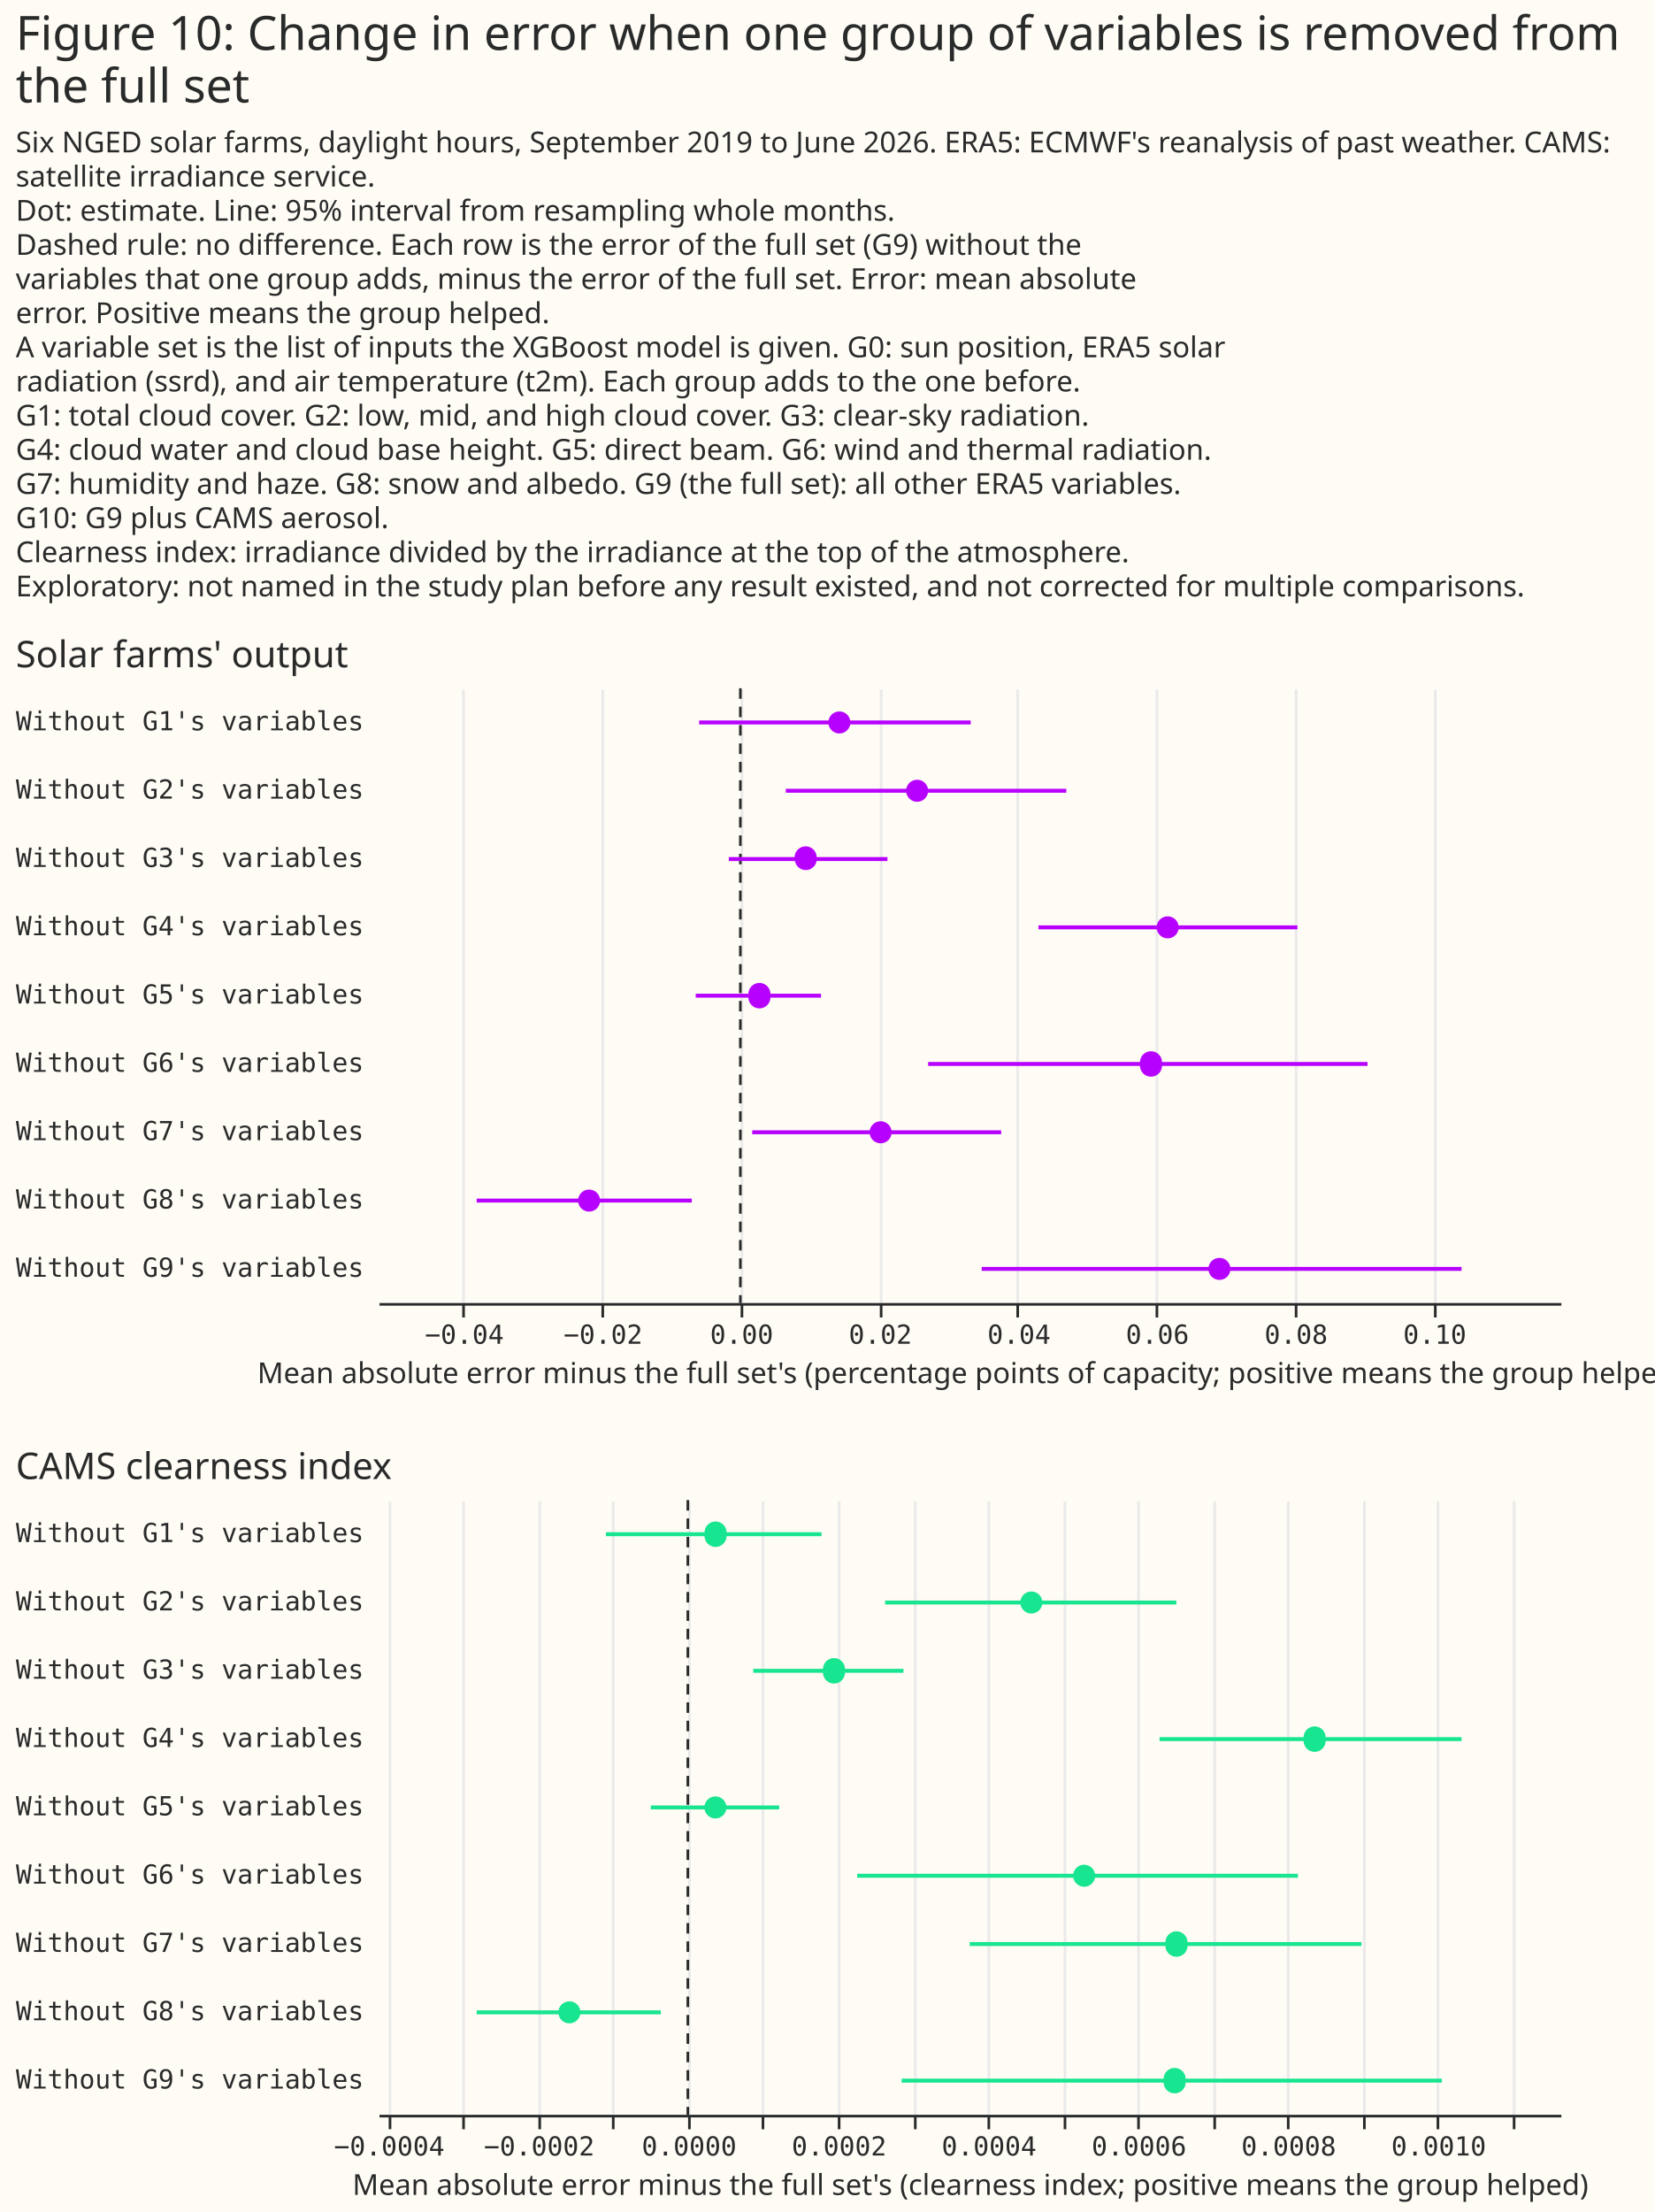
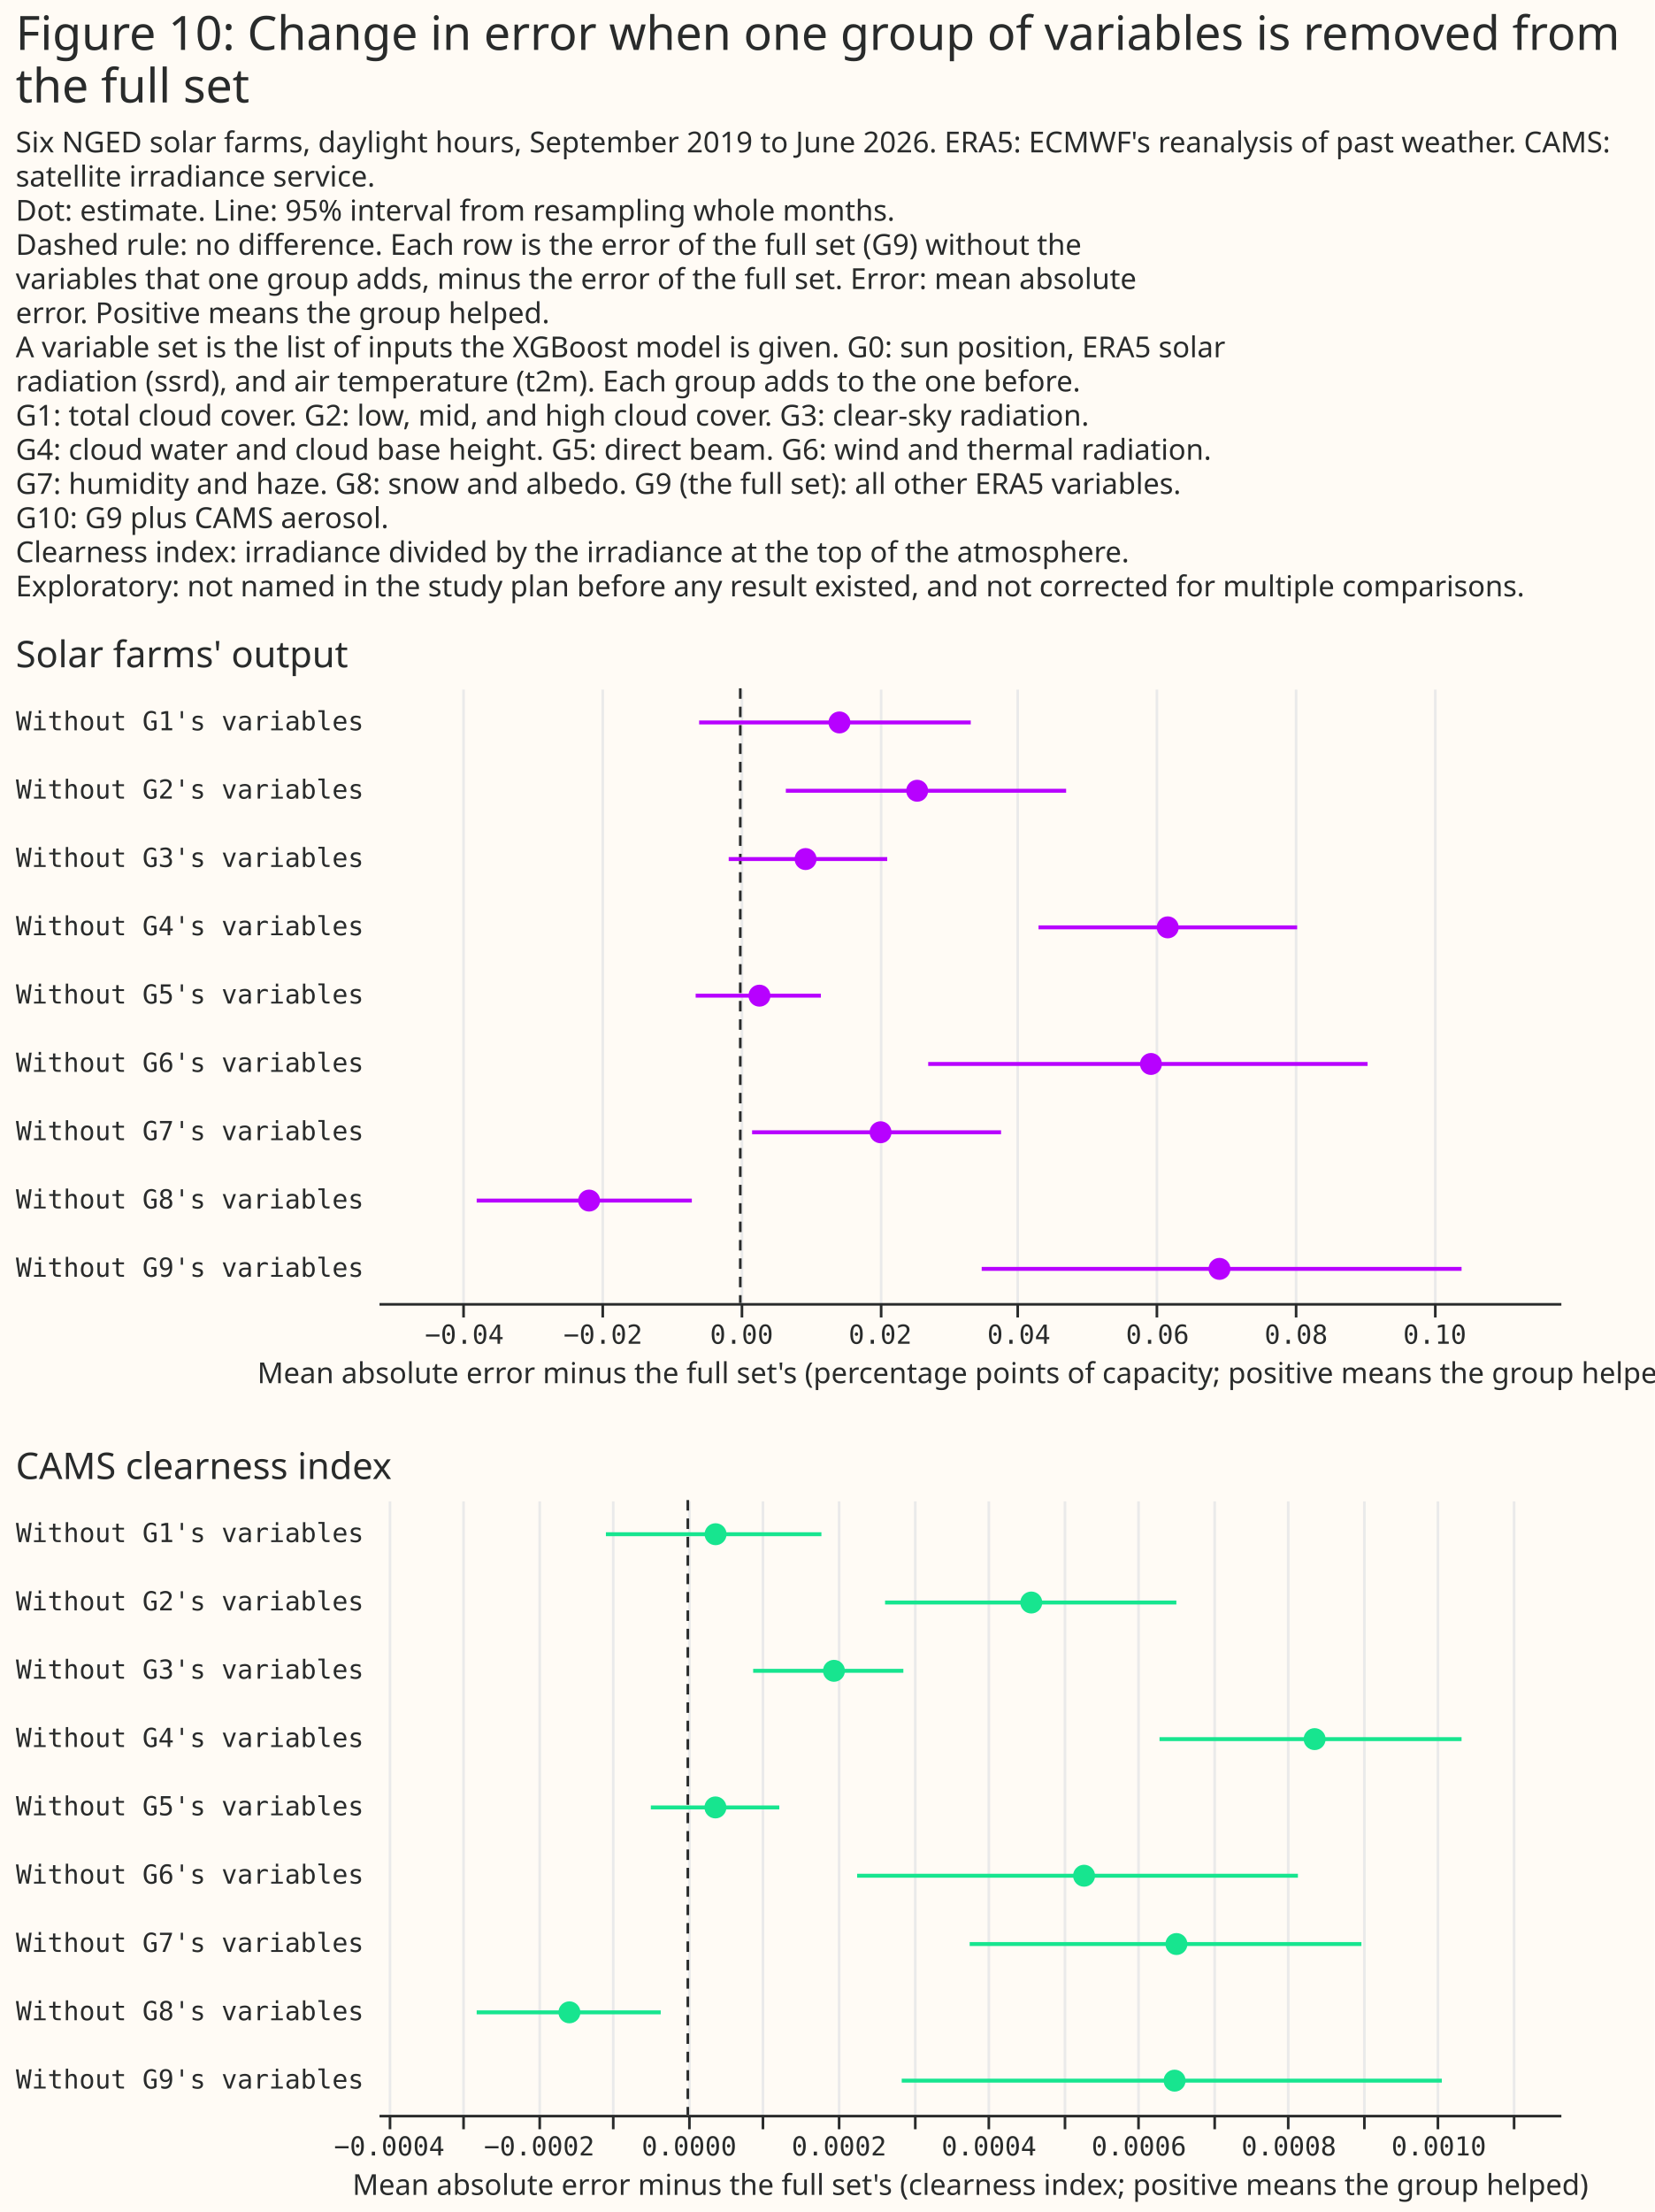
- <svg xmlns="http://www.w3.org/2000/svg" width="630" height="842" class="marks" viewBox="0 0 630 842">
-   <path fill="#fffbf5" d="M0 0h630v842H0z" />
-   <g fill="none" stroke-miterlimit="10" aria-roledescription="group mark container" class="mark-group role-frame root">
-     <path d="M144 262h450z" aria-hidden="true" class="background" />
-     <g aria-roledescription="group mark container" class="mark-group role-scope concat_0_group">
-       <path fill="#fffbf5" d="M144 262h450v234H144Z" aria-hidden="true" class="background" />
-       <g aria-hidden="true" class="mark-group role-axis">
-         <path stroke="#eaeaea" d="M176.5 496.5v-234m53 234v-234m53 234v-234m53 234v-234m52 234v-234m53 234v-234m53 234v-234m53 234v-234" class="mark-rule role-axis-grid" pointer-events="none" />
+ <svg xmlns="http://www.w3.org/2000/svg" version="1.1" class="marks" width="630" height="842" viewBox="0 0 630 842">
+   <rect width="630" height="842" fill="#FFFBF5" />
+   <g fill="none" stroke-miterlimit="10" transform="translate(144,262)">
+     <g class="mark-group role-frame root" role="graphics-object" aria-roledescription="group mark container">
+       <g transform="translate(0,0)">
+         <path class="background" aria-hidden="true" d="M0,0h450v0h-450Z" />
+         <g>
+           <g class="mark-group role-scope concat_0_group" role="graphics-object" aria-roledescription="group mark container">
+             <g transform="translate(0,0)">
+               <path class="background" aria-hidden="true" d="M0,0h450v234h-450Z" fill="#FFFBF5" />
+               <g>
+                 <g class="mark-group role-axis" aria-hidden="true">
+                   <g transform="translate(0.5,234.5)">
+                     <path class="background" aria-hidden="true" d="M0,0h0v0h0Z" pointer-events="none" />
+                     <g>
+                       <g class="mark-rule role-axis-grid" pointer-events="none">
+                         <line transform="translate(32,0)" x2="0" y2="-234" stroke="#EAEAEA" stroke-width="1" opacity="1" />
+                         <line transform="translate(85,0)" x2="0" y2="-234" stroke="#EAEAEA" stroke-width="1" opacity="1" />
+                         <line transform="translate(138,0)" x2="0" y2="-234" stroke="#EAEAEA" stroke-width="1" opacity="1" />
+                         <line transform="translate(191,0)" x2="0" y2="-234" stroke="#EAEAEA" stroke-width="1" opacity="1" />
+                         <line transform="translate(243,0)" x2="0" y2="-234" stroke="#EAEAEA" stroke-width="1" opacity="1" />
+                         <line transform="translate(296,0)" x2="0" y2="-234" stroke="#EAEAEA" stroke-width="1" opacity="1" />
+                         <line transform="translate(349,0)" x2="0" y2="-234" stroke="#EAEAEA" stroke-width="1" opacity="1" />
+                         <line transform="translate(402,0)" x2="0" y2="-234" stroke="#EAEAEA" stroke-width="1" opacity="1" />
+                       </g>
+                     </g>
+                     <path class="foreground" aria-hidden="true" d="" pointer-events="none" display="none" />
+                   </g>
+                 </g>
+                 <g class="mark-group role-axis" role="graphics-symbol" aria-roledescription="axis" aria-label="X-axis titled 'Mean absolute error minus the full set's (percentage points of capacity; positive means the group helped)' for a linear scale with values from −0.05 to 0.12">
+                   <g transform="translate(0.5,234.5)">
+                     <path class="background" aria-hidden="true" d="M0,0h0v0h0Z" pointer-events="none" />
+                     <g>
+                       <g class="mark-rule role-axis-tick" pointer-events="none">
+                         <line transform="translate(32,0)" x2="0" y2="5" stroke="#292B2B" stroke-width="1" opacity="1" />
+                         <line transform="translate(85,0)" x2="0" y2="5" stroke="#292B2B" stroke-width="1" opacity="1" />
+                         <line transform="translate(138,0)" x2="0" y2="5" stroke="#292B2B" stroke-width="1" opacity="1" />
+                         <line transform="translate(191,0)" x2="0" y2="5" stroke="#292B2B" stroke-width="1" opacity="1" />
+                         <line transform="translate(243,0)" x2="0" y2="5" stroke="#292B2B" stroke-width="1" opacity="1" />
+                         <line transform="translate(296,0)" x2="0" y2="5" stroke="#292B2B" stroke-width="1" opacity="1" />
+                         <line transform="translate(349,0)" x2="0" y2="5" stroke="#292B2B" stroke-width="1" opacity="1" />
+                         <line transform="translate(402,0)" x2="0" y2="5" stroke="#292B2B" stroke-width="1" opacity="1" />
+                       </g>
+                       <g class="mark-text role-axis-label" pointer-events="none">
+                         <text text-anchor="middle" transform="translate(32.29793,15)" font-family="Matter Semi Mono, Roboto Mono, monospace" font-size="10px" fill="#292B2B" opacity="1">−0.04</text>
+                         <text text-anchor="middle" transform="translate(85.08268,15)" font-family="Matter Semi Mono, Roboto Mono, monospace" font-size="10px" fill="#292B2B" opacity="1">−0.02</text>
+                         <text text-anchor="middle" transform="translate(137.8674,15)" font-family="Matter Semi Mono, Roboto Mono, monospace" font-size="10px" fill="#292B2B" opacity="1">0.00</text>
+                         <text text-anchor="middle" transform="translate(190.6522,15)" font-family="Matter Semi Mono, Roboto Mono, monospace" font-size="10px" fill="#292B2B" opacity="1">0.02</text>
+                         <text text-anchor="middle" transform="translate(243.4369,15)" font-family="Matter Semi Mono, Roboto Mono, monospace" font-size="10px" fill="#292B2B" opacity="1">0.04</text>
+                         <text text-anchor="middle" transform="translate(296.2217,15)" font-family="Matter Semi Mono, Roboto Mono, monospace" font-size="10px" fill="#292B2B" opacity="1">0.06</text>
+                         <text text-anchor="middle" transform="translate(349.0064,15)" font-family="Matter Semi Mono, Roboto Mono, monospace" font-size="10px" fill="#292B2B" opacity="1">0.08</text>
+                         <text text-anchor="middle" transform="translate(401.7912,15)" font-family="Matter Semi Mono, Roboto Mono, monospace" font-size="10px" fill="#292B2B" opacity="1">0.10</text>
+                       </g>
+                       <g class="mark-rule role-axis-domain" pointer-events="none">
+                         <line transform="translate(0,0)" x2="450" y2="0" stroke="#292B2B" stroke-width="1" opacity="1" />
+                       </g>
+                       <g class="mark-text role-axis-title" pointer-events="none">
+                         <text text-anchor="middle" transform="translate(225,30)" font-family="Matter XH, DM Sans, sans-serif" font-size="11px" font-weight="normal" fill="#292B2B" opacity="1">Mean absolute error minus the full set's (percentage points of capacity; positive means the group helped)</text>
+                       </g>
+                     </g>
+                     <path class="foreground" aria-hidden="true" d="" pointer-events="none" display="none" />
+                   </g>
+                 </g>
+                 <g class="mark-group role-axis" role="graphics-symbol" aria-roledescription="axis" aria-label="Y-axis for a discrete scale with 9 values: Without G1's variables, Without G2's variables, Without G3's variables, Without G4's variables, Without G5's variables, ending with Without G9's variables">
+                   <g transform="translate(0.5,0.5)">
+                     <path class="background" aria-hidden="true" d="M0,0h0v0h0Z" pointer-events="none" />
+                     <g>
+                       <g class="mark-text role-axis-label" pointer-events="none">
+                         <text text-anchor="end" transform="translate(-6,15.5)" font-family="Matter Semi Mono, Roboto Mono, monospace" font-size="10px" fill="#292B2B" opacity="1">Without G1's variables</text>
+                         <text text-anchor="end" transform="translate(-6,41.5)" font-family="Matter Semi Mono, Roboto Mono, monospace" font-size="10px" fill="#292B2B" opacity="1">Without G2's variables</text>
+                         <text text-anchor="end" transform="translate(-6,67.5)" font-family="Matter Semi Mono, Roboto Mono, monospace" font-size="10px" fill="#292B2B" opacity="1">Without G3's variables</text>
+                         <text text-anchor="end" transform="translate(-6,93.5)" font-family="Matter Semi Mono, Roboto Mono, monospace" font-size="10px" fill="#292B2B" opacity="1">Without G4's variables</text>
+                         <text text-anchor="end" transform="translate(-6,119.5)" font-family="Matter Semi Mono, Roboto Mono, monospace" font-size="10px" fill="#292B2B" opacity="1">Without G5's variables</text>
+                         <text text-anchor="end" transform="translate(-6,145.5)" font-family="Matter Semi Mono, Roboto Mono, monospace" font-size="10px" fill="#292B2B" opacity="1">Without G6's variables</text>
+                         <text text-anchor="end" transform="translate(-6,171.5)" font-family="Matter Semi Mono, Roboto Mono, monospace" font-size="10px" fill="#292B2B" opacity="1">Without G7's variables</text>
+                         <text text-anchor="end" transform="translate(-6,197.5)" font-family="Matter Semi Mono, Roboto Mono, monospace" font-size="10px" fill="#292B2B" opacity="1">Without G8's variables</text>
+                         <text text-anchor="end" transform="translate(-6,223.5)" font-family="Matter Semi Mono, Roboto Mono, monospace" font-size="10px" fill="#292B2B" opacity="1">Without G9's variables</text>
+                       </g>
+                     </g>
+                     <path class="foreground" aria-hidden="true" d="" pointer-events="none" display="none" />
+                   </g>
+                 </g>
+                 <g class="mark-rule role-mark concat_0_layer_0_marks" aria-hidden="true">
+                   <line transform="translate(137.8674,0)" x2="0" y2="234" stroke="#292B2B" stroke-dasharray="4,3" />
+                 </g>
+                 <g class="mark-rule role-mark concat_0_layer_1_marks" aria-hidden="true">
+                   <line transform="translate(122.1999,13)" x2="103.421" y2="0" stroke="#B701FF" stroke-width="1.5" />
+                   <line transform="translate(155.2125,39)" x2="106.722" y2="0" stroke="#B701FF" stroke-width="1.5" />
+                   <line transform="translate(133.4541,65)" x2="60.365" y2="0" stroke="#B701FF" stroke-width="1.5" />
+                   <line transform="translate(251.4277,91)" x2="98.462" y2="0" stroke="#B701FF" stroke-width="1.5" />
+                   <line transform="translate(120.873,117)" x2="47.688" y2="0" stroke="#B701FF" stroke-width="1.5" />
+                   <line transform="translate(209.4198,143)" x2="167.301" y2="0" stroke="#B701FF" stroke-width="1.5" />
+                   <line transform="translate(142.3616,169)" x2="94.797" y2="0" stroke="#B701FF" stroke-width="1.5" />
+                   <line transform="translate(37.5,195)" x2="81.92" y2="0" stroke="#B701FF" stroke-width="1.5" />
+                   <line transform="translate(229.7888,221)" x2="182.711" y2="0" stroke="#B701FF" stroke-width="1.5" />
+                 </g>
+                 <g class="mark-symbol role-mark concat_0_layer_2_marks" aria-hidden="true">
+                   <path transform="translate(175.6256,13)" d="M4.183,0A4.183,4.183,0,1,1,-4.183,0A4.183,4.183,0,1,1,4.183,0" fill="#B701FF" stroke-width="2" opacity="1" />
+                   <path transform="translate(205.22,39)" d="M4.183,0A4.183,4.183,0,1,1,-4.183,0A4.183,4.183,0,1,1,4.183,0" fill="#B701FF" stroke-width="2" opacity="1" />
+                   <path transform="translate(162.734,65)" d="M4.183,0A4.183,4.183,0,1,1,-4.183,0A4.183,4.183,0,1,1,4.183,0" fill="#B701FF" stroke-width="2" opacity="1" />
+                   <path transform="translate(300.6151,91)" d="M4.183,0A4.183,4.183,0,1,1,-4.183,0A4.183,4.183,0,1,1,4.183,0" fill="#B701FF" stroke-width="2" opacity="1" />
+                   <path transform="translate(145.1666,117)" d="M4.183,0A4.183,4.183,0,1,1,-4.183,0A4.183,4.183,0,1,1,4.183,0" fill="#B701FF" stroke-width="2" opacity="1" />
+                   <path transform="translate(294.2346,143)" d="M4.183,0A4.183,4.183,0,1,1,-4.183,0A4.183,4.183,0,1,1,4.183,0" fill="#B701FF" stroke-width="2" opacity="1" />
+                   <path transform="translate(191.2741,169)" d="M4.183,0A4.183,4.183,0,1,1,-4.183,0A4.183,4.183,0,1,1,4.183,0" fill="#B701FF" stroke-width="2" opacity="1" />
+                   <path transform="translate(80.29825,195)" d="M4.183,0A4.183,4.183,0,1,1,-4.183,0A4.183,4.183,0,1,1,4.183,0" fill="#B701FF" stroke-width="2" opacity="1" />
+                   <path transform="translate(320.323,221)" d="M4.183,0A4.183,4.183,0,1,1,-4.183,0A4.183,4.183,0,1,1,4.183,0" fill="#B701FF" stroke-width="2" opacity="1" />
+                 </g>
+                 <g class="mark-group role-title">
+                   <g transform="translate(-138.0215,-19)">
+                     <path class="background" aria-hidden="true" d="M0,0h0v0h0Z" pointer-events="none" />
+                     <g>
+                       <g class="mark-text role-title-text" role="graphics-symbol" aria-roledescription="title" aria-label="Title text 'Solar farms' output'" pointer-events="none">
+                         <text text-anchor="start" transform="translate(0,11)" font-family="Matter XH, DM Sans, sans-serif" font-size="14px" font-weight="normal" fill="#292B2B" opacity="1">Solar farms' output</text>
+                       </g>
+                     </g>
+                     <path class="foreground" aria-hidden="true" d="" pointer-events="none" display="none" />
+                   </g>
+                 </g>
+               </g>
+               <path class="foreground" aria-hidden="true" d="" display="none" />
+             </g>
+           </g>
+           <g class="mark-group role-scope concat_1_group" role="graphics-object" aria-roledescription="group mark container">
+             <g transform="translate(0,309)">
+               <path class="background" aria-hidden="true" d="M0,0h450v234h-450Z" fill="#FFFBF5" />
+               <g>
+                 <g class="mark-group role-axis" aria-hidden="true">
+                   <g transform="translate(0.5,234.5)">
+                     <path class="background" aria-hidden="true" d="M0,0h0v0h0Z" pointer-events="none" />
+                     <g>
+                       <g class="mark-rule role-axis-grid" pointer-events="none">
+                         <line transform="translate(4,0)" x2="0" y2="-234" stroke="#EAEAEA" stroke-width="1" opacity="1" />
+                         <line transform="translate(32,0)" x2="0" y2="-234" stroke="#EAEAEA" stroke-width="1" opacity="1" />
+                         <line transform="translate(61,0)" x2="0" y2="-234" stroke="#EAEAEA" stroke-width="1" opacity="1" />
+                         <line transform="translate(89,0)" x2="0" y2="-234" stroke="#EAEAEA" stroke-width="1" opacity="1" />
+                         <line transform="translate(118,0)" x2="0" y2="-234" stroke="#EAEAEA" stroke-width="1" opacity="1" />
+                         <line transform="translate(146,0)" x2="0" y2="-234" stroke="#EAEAEA" stroke-width="1" opacity="1" />
+                         <line transform="translate(175,0)" x2="0" y2="-234" stroke="#EAEAEA" stroke-width="1" opacity="1" />
+                         <line transform="translate(204,0)" x2="0" y2="-234" stroke="#EAEAEA" stroke-width="1" opacity="1" />
+                         <line transform="translate(232,0)" x2="0" y2="-234" stroke="#EAEAEA" stroke-width="1" opacity="1" />
+                         <line transform="translate(261,0)" x2="0" y2="-234" stroke="#EAEAEA" stroke-width="1" opacity="1" />
+                         <line transform="translate(289,0)" x2="0" y2="-234" stroke="#EAEAEA" stroke-width="1" opacity="1" />
+                         <line transform="translate(318,0)" x2="0" y2="-234" stroke="#EAEAEA" stroke-width="1" opacity="1" />
+                         <line transform="translate(346,0)" x2="0" y2="-234" stroke="#EAEAEA" stroke-width="1" opacity="1" />
+                         <line transform="translate(375,0)" x2="0" y2="-234" stroke="#EAEAEA" stroke-width="1" opacity="1" />
+                         <line transform="translate(403,0)" x2="0" y2="-234" stroke="#EAEAEA" stroke-width="1" opacity="1" />
+                         <line transform="translate(432,0)" x2="0" y2="-234" stroke="#EAEAEA" stroke-width="1" opacity="1" />
+                       </g>
+                     </g>
+                     <path class="foreground" aria-hidden="true" d="" pointer-events="none" display="none" />
+                   </g>
+                 </g>
+                 <g class="mark-group role-axis" role="graphics-symbol" aria-roledescription="axis" aria-label="X-axis titled 'Mean absolute error minus the full set's (clearness index; positive means the group helped)' for a linear scale with values from −0.0004 to 0.0012">
+                   <g transform="translate(0.5,234.5)">
+                     <path class="background" aria-hidden="true" d="M0,0h0v0h0Z" pointer-events="none" />
+                     <g>
+                       <g class="mark-rule role-axis-tick" pointer-events="none">
+                         <line transform="translate(4,0)" x2="0" y2="5" stroke="#292B2B" stroke-width="1" opacity="1" />
+                         <line transform="translate(32,0)" x2="0" y2="5" stroke="#292B2B" stroke-width="1" opacity="1" />
+                         <line transform="translate(61,0)" x2="0" y2="5" stroke="#292B2B" stroke-width="1" opacity="1" />
+                         <line transform="translate(89,0)" x2="0" y2="5" stroke="#292B2B" stroke-width="1" opacity="1" />
+                         <line transform="translate(118,0)" x2="0" y2="5" stroke="#292B2B" stroke-width="1" opacity="1" />
+                         <line transform="translate(146,0)" x2="0" y2="5" stroke="#292B2B" stroke-width="1" opacity="1" />
+                         <line transform="translate(175,0)" x2="0" y2="5" stroke="#292B2B" stroke-width="1" opacity="1" />
+                         <line transform="translate(204,0)" x2="0" y2="5" stroke="#292B2B" stroke-width="1" opacity="1" />
+                         <line transform="translate(232,0)" x2="0" y2="5" stroke="#292B2B" stroke-width="1" opacity="1" />
+                         <line transform="translate(261,0)" x2="0" y2="5" stroke="#292B2B" stroke-width="1" opacity="1" />
+                         <line transform="translate(289,0)" x2="0" y2="5" stroke="#292B2B" stroke-width="1" opacity="1" />
+                         <line transform="translate(318,0)" x2="0" y2="5" stroke="#292B2B" stroke-width="1" opacity="1" />
+                         <line transform="translate(346,0)" x2="0" y2="5" stroke="#292B2B" stroke-width="1" opacity="1" />
+                         <line transform="translate(375,0)" x2="0" y2="5" stroke="#292B2B" stroke-width="1" opacity="1" />
+                         <line transform="translate(403,0)" x2="0" y2="5" stroke="#292B2B" stroke-width="1" opacity="1" />
+                         <line transform="translate(432,0)" x2="0" y2="5" stroke="#292B2B" stroke-width="1" opacity="1" />
+                       </g>
+                       <g class="mark-text role-axis-label" pointer-events="none">
+                         <text text-anchor="middle" transform="translate(3.71209,15)" font-family="Matter Semi Mono, Roboto Mono, monospace" font-size="10px" fill="#292B2B" opacity="1">−0.0004</text>
+                         <text text-anchor="middle" transform="translate(32.25676,15)" font-family="Matter Semi Mono, Roboto Mono, monospace" font-size="10px" fill="#292B2B" opacity="0">−0.0003</text>
+                         <text text-anchor="middle" transform="translate(60.80143,15)" font-family="Matter Semi Mono, Roboto Mono, monospace" font-size="10px" fill="#292B2B" opacity="1">−0.0002</text>
+                         <text text-anchor="middle" transform="translate(89.3461,15)" font-family="Matter Semi Mono, Roboto Mono, monospace" font-size="10px" fill="#292B2B" opacity="0">−0.0001</text>
+                         <text text-anchor="middle" transform="translate(117.8908,15)" font-family="Matter Semi Mono, Roboto Mono, monospace" font-size="10px" fill="#292B2B" opacity="1">0.0000</text>
+                         <text text-anchor="middle" transform="translate(146.4354,15)" font-family="Matter Semi Mono, Roboto Mono, monospace" font-size="10px" fill="#292B2B" opacity="0">0.0001</text>
+                         <text text-anchor="middle" transform="translate(174.9801,15)" font-family="Matter Semi Mono, Roboto Mono, monospace" font-size="10px" fill="#292B2B" opacity="1">0.0002</text>
+                         <text text-anchor="middle" transform="translate(203.5248,15)" font-family="Matter Semi Mono, Roboto Mono, monospace" font-size="10px" fill="#292B2B" opacity="0">0.0003</text>
+                         <text text-anchor="middle" transform="translate(232.0695,15)" font-family="Matter Semi Mono, Roboto Mono, monospace" font-size="10px" fill="#292B2B" opacity="1">0.0004</text>
+                         <text text-anchor="middle" transform="translate(260.6141,15)" font-family="Matter Semi Mono, Roboto Mono, monospace" font-size="10px" fill="#292B2B" opacity="0">0.0005</text>
+                         <text text-anchor="middle" transform="translate(289.1588,15)" font-family="Matter Semi Mono, Roboto Mono, monospace" font-size="10px" fill="#292B2B" opacity="1">0.0006</text>
+                         <text text-anchor="middle" transform="translate(317.7035,15)" font-family="Matter Semi Mono, Roboto Mono, monospace" font-size="10px" fill="#292B2B" opacity="0">0.0007</text>
+                         <text text-anchor="middle" transform="translate(346.2481,15)" font-family="Matter Semi Mono, Roboto Mono, monospace" font-size="10px" fill="#292B2B" opacity="1">0.0008</text>
+                         <text text-anchor="middle" transform="translate(374.7928,15)" font-family="Matter Semi Mono, Roboto Mono, monospace" font-size="10px" fill="#292B2B" opacity="0">0.0009</text>
+                         <text text-anchor="middle" transform="translate(403.3375,15)" font-family="Matter Semi Mono, Roboto Mono, monospace" font-size="10px" fill="#292B2B" opacity="1">0.0010</text>
+                         <text text-anchor="middle" transform="translate(431.8821,15)" font-family="Matter Semi Mono, Roboto Mono, monospace" font-size="10px" fill="#292B2B" opacity="0">0.0011</text>
+                       </g>
+                       <g class="mark-rule role-axis-domain" pointer-events="none">
+                         <line transform="translate(0,0)" x2="450" y2="0" stroke="#292B2B" stroke-width="1" opacity="1" />
+                       </g>
+                       <g class="mark-text role-axis-title" pointer-events="none">
+                         <text text-anchor="middle" transform="translate(225,30)" font-family="Matter XH, DM Sans, sans-serif" font-size="11px" font-weight="normal" fill="#292B2B" opacity="1">Mean absolute error minus the full set's (clearness index; positive means the group helped)</text>
+                       </g>
+                     </g>
+                     <path class="foreground" aria-hidden="true" d="" pointer-events="none" display="none" />
+                   </g>
+                 </g>
+                 <g class="mark-group role-axis" role="graphics-symbol" aria-roledescription="axis" aria-label="Y-axis for a discrete scale with 9 values: Without G1's variables, Without G2's variables, Without G3's variables, Without G4's variables, Without G5's variables, ending with Without G9's variables">
+                   <g transform="translate(0.5,0.5)">
+                     <path class="background" aria-hidden="true" d="M0,0h0v0h0Z" pointer-events="none" />
+                     <g>
+                       <g class="mark-text role-axis-label" pointer-events="none">
+                         <text text-anchor="end" transform="translate(-6,15.5)" font-family="Matter Semi Mono, Roboto Mono, monospace" font-size="10px" fill="#292B2B" opacity="1">Without G1's variables</text>
+                         <text text-anchor="end" transform="translate(-6,41.5)" font-family="Matter Semi Mono, Roboto Mono, monospace" font-size="10px" fill="#292B2B" opacity="1">Without G2's variables</text>
+                         <text text-anchor="end" transform="translate(-6,67.5)" font-family="Matter Semi Mono, Roboto Mono, monospace" font-size="10px" fill="#292B2B" opacity="1">Without G3's variables</text>
+                         <text text-anchor="end" transform="translate(-6,93.5)" font-family="Matter Semi Mono, Roboto Mono, monospace" font-size="10px" fill="#292B2B" opacity="1">Without G4's variables</text>
+                         <text text-anchor="end" transform="translate(-6,119.5)" font-family="Matter Semi Mono, Roboto Mono, monospace" font-size="10px" fill="#292B2B" opacity="1">Without G5's variables</text>
+                         <text text-anchor="end" transform="translate(-6,145.5)" font-family="Matter Semi Mono, Roboto Mono, monospace" font-size="10px" fill="#292B2B" opacity="1">Without G6's variables</text>
+                         <text text-anchor="end" transform="translate(-6,171.5)" font-family="Matter Semi Mono, Roboto Mono, monospace" font-size="10px" fill="#292B2B" opacity="1">Without G7's variables</text>
+                         <text text-anchor="end" transform="translate(-6,197.5)" font-family="Matter Semi Mono, Roboto Mono, monospace" font-size="10px" fill="#292B2B" opacity="1">Without G8's variables</text>
+                         <text text-anchor="end" transform="translate(-6,223.5)" font-family="Matter Semi Mono, Roboto Mono, monospace" font-size="10px" fill="#292B2B" opacity="1">Without G9's variables</text>
+                       </g>
+                     </g>
+                     <path class="foreground" aria-hidden="true" d="" pointer-events="none" display="none" />
+                   </g>
+                 </g>
+                 <g class="mark-rule role-mark concat_1_layer_0_marks" aria-hidden="true">
+                   <line transform="translate(117.8908,0)" x2="0" y2="234" stroke="#292B2B" stroke-dasharray="4,3" />
+                 </g>
+                 <g class="mark-rule role-mark concat_1_layer_1_marks" aria-hidden="true">
+                   <line transform="translate(86.70132,13)" x2="82.056" y2="0" stroke="#17E58F" stroke-width="1.5" />
+                   <line transform="translate(192.9928,39)" x2="110.913" y2="0" stroke="#17E58F" stroke-width="1.5" />
+                   <line transform="translate(142.7699,65)" x2="57.191" y2="0" stroke="#17E58F" stroke-width="1.5" />
+                   <line transform="translate(297.4915,91)" x2="115.008" y2="0" stroke="#17E58F" stroke-width="1.5" />
+                   <line transform="translate(103.8004,117)" x2="48.925" y2="0" stroke="#17E58F" stroke-width="1.5" />
+                   <line transform="translate(182.3625,143)" x2="167.829" y2="0" stroke="#17E58F" stroke-width="1.5" />
+                   <line transform="translate(225.2074,169)" x2="149.166" y2="0" stroke="#17E58F" stroke-width="1.5" />
+                   <line transform="translate(37.5,195)" x2="70.071" y2="0" stroke="#17E58F" stroke-width="1.5" />
+                   <line transform="translate(199.3349,221)" x2="205.643" y2="0" stroke="#17E58F" stroke-width="1.5" />
+                 </g>
+                 <g class="mark-symbol role-mark concat_1_layer_2_marks" aria-hidden="true">
+                   <path transform="translate(128.4626,13)" d="M4.183,0A4.183,4.183,0,1,1,-4.183,0A4.183,4.183,0,1,1,4.183,0" fill="#17E58F" stroke-width="2" opacity="1" />
+                   <path transform="translate(248.6688,39)" d="M4.183,0A4.183,4.183,0,1,1,-4.183,0A4.183,4.183,0,1,1,4.183,0" fill="#17E58F" stroke-width="2" opacity="1" />
+                   <path transform="translate(173.5366,65)" d="M4.183,0A4.183,4.183,0,1,1,-4.183,0A4.183,4.183,0,1,1,4.183,0" fill="#17E58F" stroke-width="2" opacity="1" />
+                   <path transform="translate(356.5511,91)" d="M4.183,0A4.183,4.183,0,1,1,-4.183,0A4.183,4.183,0,1,1,4.183,0" fill="#17E58F" stroke-width="2" opacity="1" />
+                   <path transform="translate(128.404,117)" d="M4.183,0A4.183,4.183,0,1,1,-4.183,0A4.183,4.183,0,1,1,4.183,0" fill="#17E58F" stroke-width="2" opacity="1" />
+                   <path transform="translate(268.7679,143)" d="M4.183,0A4.183,4.183,0,1,1,-4.183,0A4.183,4.183,0,1,1,4.183,0" fill="#17E58F" stroke-width="2" opacity="1" />
+                   <path transform="translate(303.9373,169)" d="M4.183,0A4.183,4.183,0,1,1,-4.183,0A4.183,4.183,0,1,1,4.183,0" fill="#17E58F" stroke-width="2" opacity="1" />
+                   <path transform="translate(72.80661,195)" d="M4.183,0A4.183,4.183,0,1,1,-4.183,0A4.183,4.183,0,1,1,4.183,0" fill="#17E58F" stroke-width="2" opacity="1" />
+                   <path transform="translate(303.2365,221)" d="M4.183,0A4.183,4.183,0,1,1,-4.183,0A4.183,4.183,0,1,1,4.183,0" fill="#17E58F" stroke-width="2" opacity="1" />
+                 </g>
+                 <g class="mark-group role-title">
+                   <g transform="translate(-138.0215,-19)">
+                     <path class="background" aria-hidden="true" d="M0,0h0v0h0Z" pointer-events="none" />
+                     <g>
+                       <g class="mark-text role-title-text" role="graphics-symbol" aria-roledescription="title" aria-label="Title text 'CAMS clearness index'" pointer-events="none">
+                         <text text-anchor="start" transform="translate(0,11)" font-family="Matter XH, DM Sans, sans-serif" font-size="14px" font-weight="normal" fill="#292B2B" opacity="1">CAMS clearness index</text>
+                       </g>
+                     </g>
+                     <path class="foreground" aria-hidden="true" d="" pointer-events="none" display="none" />
+                   </g>
+                 </g>
+               </g>
+               <path class="foreground" aria-hidden="true" d="" display="none" />
+             </g>
+           </g>
+           <g class="mark-group role-title">
+             <g transform="translate(-138.0215,-257)">
+               <path class="background" aria-hidden="true" d="M0,0h0v0h0Z" pointer-events="none" />
+               <g>
+                 <g class="mark-text role-title-text" role="graphics-symbol" aria-roledescription="title" aria-label="Title text 'Figure 10: Change in error when one group of variables is removed from the full set'" pointer-events="none">
+                   <text text-anchor="start" transform="translate(0,14)" font-family="Matter XH, DM Sans, sans-serif" font-size="18px" font-weight="normal" fill="#292B2B" opacity="1">
+                     <tspan>Figure 10: Change in error when one group of variables is removed from</tspan>
+                     <tspan x="0" dy="20">the full set</tspan>
+                   </text>
+                 </g>
+                 <g class="mark-text role-title-subtitle" role="graphics-symbol" aria-roledescription="subtitle" aria-label="Subtitle text 'Six NGED solar farms, daylight hours, September 2019 to June 2026. ERA5: ECMWF's reanalysis of past weather. CAMS: satellite irradiance service. Dot: estimate. Line: 95% interval from resampling whole months. Dashed rule: no difference. Each row is the error of the full set (G9) without the variables that one group adds, minus the error of the full set. Error: mean absolute error. Positive means the group helped. A variable set is the list of inputs the XGBoost model is given. G0: sun position, ERA5 solar radiation (ssrd), and air temperature (t2m). Each group adds to the one before. G1: total cloud cover. G2: low, mid, and high cloud cover. G3: clear-sky radiation. G4: cloud water and cloud base height. G5: direct beam. G6: wind and thermal radiation. G7: humidity and haze. G8: snow and albedo. G9 (the full set): all other ERA5 variables. G10: G9 plus CAMS aerosol. Clearness index: irradiance divided by the irradiance at the top of the atmosphere. Exploratory: not named in the study plan before any result existed, and not corrected for multiple comparisons.'" pointer-events="none">
+                   <text text-anchor="start" transform="translate(0,53)" font-family="Matter XH, DM Sans, sans-serif" font-size="11px" fill="#292B2B" opacity="1">
+                     <tspan>Six NGED solar farms, daylight hours, September 2019 to June 2026. ERA5: ECMWF's reanalysis of past weather. CAMS:</tspan>
+                     <tspan x="0" dy="13">satellite irradiance service.</tspan>
+                     <tspan x="0" dy="13">Dot: estimate. Line: 95% interval from resampling whole months.</tspan>
+                     <tspan x="0" dy="13">Dashed rule: no difference. Each row is the error of the full set (G9) without the</tspan>
+                     <tspan x="0" dy="13">variables that one group adds, minus the error of the full set. Error: mean absolute</tspan>
+                     <tspan x="0" dy="13">error. Positive means the group helped.</tspan>
+                     <tspan x="0" dy="13">A variable set is the list of inputs the XGBoost model is given. G0: sun position, ERA5 solar</tspan>
+                     <tspan x="0" dy="13">radiation (ssrd), and air temperature (t2m). Each group adds to the one before.</tspan>
+                     <tspan x="0" dy="13">G1: total cloud cover. G2: low, mid, and high cloud cover. G3: clear-sky radiation.</tspan>
+                     <tspan x="0" dy="13">G4: cloud water and cloud base height. G5: direct beam. G6: wind and thermal radiation.</tspan>
+                     <tspan x="0" dy="13">G7: humidity and haze. G8: snow and albedo. G9 (the full set): all other ERA5 variables.</tspan>
+                     <tspan x="0" dy="13">G10: G9 plus CAMS aerosol.</tspan>
+                     <tspan x="0" dy="13">Clearness index: irradiance divided by the irradiance at the top of the atmosphere.</tspan>
+                     <tspan x="0" dy="13">Exploratory: not named in the study plan before any result existed, and not corrected for multiple comparisons.</tspan>
+                   </text>
+                 </g>
+               </g>
+               <path class="foreground" aria-hidden="true" d="" pointer-events="none" display="none" />
+             </g>
+           </g>
+         </g>
+         <path class="foreground" aria-hidden="true" d="" display="none" />
      </g>
-       <g aria-label="X-axis titled 'Mean absolute error minus the full set's (percentage points of capacity; positive means the group helped)' for a linear scale with values from −0.05 to 0.12" aria-roledescription="axis" class="mark-group role-axis" pointer-events="none">
-         <path stroke="#292b2b" d="M176.5 496.5v5m53-5v5m53-5v5m53-5v5m52-5v5m53-5v5m53-5v5m53-5v5" class="mark-rule role-axis-tick" />
-         <g fill="#292b2b" class="mark-text role-axis-label" font-family="Matter Semi Mono, Roboto Mono, monospace" font-size="10" text-anchor="middle">
-           <text transform="translate(176.8 511.5)">−0.04</text>
-           <text transform="translate(229.6 511.5)">−0.02</text>
-           <text transform="translate(282.4 511.5)">0.00</text>
-           <text transform="translate(335.2 511.5)">0.02</text>
-           <text transform="translate(388 511.5)">0.04</text>
-           <text transform="translate(440.7 511.5)">0.06</text>
-           <text transform="translate(493.5 511.5)">0.08</text>
-           <text transform="translate(546.3 511.5)">0.10</text>
-         </g>
-         <path stroke="#292b2b" d="M144.5 496.5h450" class="mark-rule role-axis-domain" />
-         <text fill="#292b2b" class="mark-text role-axis-title" font-family="Matter XH, DM Sans, sans-serif" font-size="11" text-anchor="middle" transform="translate(369.5 526.5)">Mean absolute error minus the full set's (percentage points of capacity; positive means the group helped)</text>
-       </g>
-       <g aria-label="Y-axis for a discrete scale with 9 values: Without G1's variables, Without G2's variables, Without G3's variables, Without G4's variables, Without G5's variables, ending with Without G9's variables" aria-roledescription="axis" class="mark-group role-axis">
-         <g fill="#292b2b" class="mark-text role-axis-label" font-family="Matter Semi Mono, Roboto Mono, monospace" font-size="10" pointer-events="none" text-anchor="end">
-           <text transform="translate(138.5 278)">Without G1's variables</text>
-           <text transform="translate(138.5 304)">Without G2's variables</text>
-           <text transform="translate(138.5 330)">Without G3's variables</text>
-           <text transform="translate(138.5 356)">Without G4's variables</text>
-           <text transform="translate(138.5 382)">Without G5's variables</text>
-           <text transform="translate(138.5 408)">Without G6's variables</text>
-           <text transform="translate(138.5 434)">Without G7's variables</text>
-           <text transform="translate(138.5 460)">Without G8's variables</text>
-           <text transform="translate(138.5 486)">Without G9's variables</text>
-         </g>
-       </g>
-       <path stroke="#292b2b" stroke-dasharray="4,3" d="M281.9 262v234" aria-hidden="true" class="mark-rule role-mark concat_0_layer_0_marks" />
-       <path stroke="#b701ff" stroke-width="1.5" d="M266.2 275h103.4m-70.4 26H406m-128.5 26h60.4m57.5 26H494m-229.1 26h47.7m40.8 26h167.3m-234.3 26h94.8m-199.7 26h81.9m110.4 26h182.7" aria-hidden="true" class="mark-rule role-mark concat_0_layer_1_marks" />
-       <path fill="#b701ff" d="M323.8 275a4.2 4.2 0 1 1-8.4 0 4.2 4.2 0 1 1 8.4 0m29.6 26a4.2 4.2 0 1 1-8.4 0 4.2 4.2 0 1 1 8.4 0M311 327a4.2 4.2 0 1 1-8.4 0 4.2 4.2 0 1 1 8.3 0m137.9 26a4.2 4.2 0 1 1-8.4 0 4.2 4.2 0 1 1 8.4 0m-155.5 26a4.2 4.2 0 1 1-8.3 0 4.2 4.2 0 1 1 8.3 0m149.1 26a4.2 4.2 0 1 1-8.3 0 4.2 4.2 0 1 1 8.3 0m-102.9 26a4.2 4.2 0 1 1-8.4 0 4.2 4.2 0 1 1 8.4 0m-111 26a4.2 4.2 0 1 1-8.4 0 4.2 4.2 0 1 1 8.4 0m240 26a4.2 4.2 0 1 1-8.4 0 4.2 4.2 0 1 1 8.4 0" aria-hidden="true" class="mark-symbol role-mark concat_0_layer_2_marks" />
-       <g class="mark-group role-title">
-         <text fill="#292b2b" aria-label="Title text 'Solar farms' output'" aria-roledescription="title" class="mark-text role-title-text" font-family="Matter XH, DM Sans, sans-serif" font-size="14" pointer-events="none" transform="translate(6 254)">Solar farms' output</text>
-       </g>
-     </g>
-     <g aria-roledescription="group mark container" class="mark-group role-scope concat_1_group">
-       <path fill="#fffbf5" d="M144 571h450v234H144Z" aria-hidden="true" class="background" />
-       <g aria-hidden="true" class="mark-group role-axis">
-         <path stroke="#eaeaea" d="M148.5 805.5v-234m28 234v-234m29 234v-234m28 234v-234m29 234v-234m28 234v-234m29 234v-234m29 234v-234m28 234v-234m29 234v-234m28 234v-234m29 234v-234m28 234v-234m29 234v-234m28 234v-234m29 234v-234" class="mark-rule role-axis-grid" pointer-events="none" />
-       </g>
-       <g aria-label="X-axis titled 'Mean absolute error minus the full set's (clearness index; positive means the group helped)' for a linear scale with values from −0.0004 to 0.0012" aria-roledescription="axis" class="mark-group role-axis" pointer-events="none">
-         <path stroke="#292b2b" d="M148.5 805.5v5m28-5v5m29-5v5m28-5v5m29-5v5m28-5v5m29-5v5m29-5v5m28-5v5m29-5v5m28-5v5m29-5v5m28-5v5m29-5v5m28-5v5m29-5v5" class="mark-rule role-axis-tick" />
-         <g fill="#292b2b" class="mark-text role-axis-label" font-family="Matter Semi Mono, Roboto Mono, monospace" font-size="10" text-anchor="middle">
-           <text transform="translate(148.2 820.5)">−0.0004</text>
-           <text transform="translate(205.3 820.5)">−0.0002</text>
-           <text transform="translate(262.4 820.5)">0.0000</text>
-           <text transform="translate(319.5 820.5)">0.0002</text>
-           <text transform="translate(376.6 820.5)">0.0004</text>
-           <text transform="translate(433.7 820.5)">0.0006</text>
-           <text transform="translate(490.7 820.5)">0.0008</text>
-           <text transform="translate(547.8 820.5)">0.0010</text>
-         </g>
-         <path stroke="#292b2b" d="M144.5 805.5h450" class="mark-rule role-axis-domain" />
-         <text fill="#292b2b" class="mark-text role-axis-title" font-family="Matter XH, DM Sans, sans-serif" font-size="11" text-anchor="middle" transform="translate(369.5 835.5)">Mean absolute error minus the full set's (clearness index; positive means the group helped)</text>
-       </g>
-       <g aria-label="Y-axis for a discrete scale with 9 values: Without G1's variables, Without G2's variables, Without G3's variables, Without G4's variables, Without G5's variables, ending with Without G9's variables" aria-roledescription="axis" class="mark-group role-axis">
-         <g fill="#292b2b" class="mark-text role-axis-label" font-family="Matter Semi Mono, Roboto Mono, monospace" font-size="10" pointer-events="none" text-anchor="end">
-           <text transform="translate(138.5 587)">Without G1's variables</text>
-           <text transform="translate(138.5 613)">Without G2's variables</text>
-           <text transform="translate(138.5 639)">Without G3's variables</text>
-           <text transform="translate(138.5 665)">Without G4's variables</text>
-           <text transform="translate(138.5 691)">Without G5's variables</text>
-           <text transform="translate(138.5 717)">Without G6's variables</text>
-           <text transform="translate(138.5 743)">Without G7's variables</text>
-           <text transform="translate(138.5 769)">Without G8's variables</text>
-           <text transform="translate(138.5 795)">Without G9's variables</text>
-         </g>
-       </g>
-       <path stroke="#292b2b" stroke-dasharray="4,3" d="M261.9 571v234" aria-hidden="true" class="mark-rule role-mark concat_1_layer_0_marks" />
-       <path stroke="#17e58f" stroke-width="1.5" d="M230.7 584h82.1m24.2 26h110.9m-161.1 26H344m97.5 26h115m-308.7 26h48.9m29.7 26h167.8m-125 26h149.2m-336.9 26h70.1m91.7 26H549" aria-hidden="true" class="mark-rule role-mark concat_1_layer_1_marks" />
-       <path fill="#17e58f" d="M276.6 584a4.2 4.2 0 1 1-8.3 0 4.2 4.2 0 1 1 8.3 0m120.3 26a4.2 4.2 0 1 1-8.4 0 4.2 4.2 0 1 1 8.4 0m-75.2 26a4.2 4.2 0 1 1-8.3 0 4.2 4.2 0 1 1 8.3 0m183 26a4.2 4.2 0 1 1-8.3 0 4.2 4.2 0 1 1 8.3 0m-228.1 26a4.2 4.2 0 1 1-8.4 0 4.2 4.2 0 1 1 8.4 0M417 714a4.2 4.2 0 1 1-8.4 0 4.2 4.2 0 1 1 8.4 0m35.1 26a4.2 4.2 0 1 1-8.3 0 4.2 4.2 0 1 1 8.3 0M221 766a4.2 4.2 0 1 1-8.4 0 4.2 4.2 0 1 1 8.4 0m230.4 26a4.2 4.2 0 1 1-8.3 0 4.2 4.2 0 1 1 8.3 0" aria-hidden="true" class="mark-symbol role-mark concat_1_layer_2_marks" />
-       <g class="mark-group role-title">
-         <text fill="#292b2b" aria-label="Title text 'CAMS clearness index'" aria-roledescription="title" class="mark-text role-title-text" font-family="Matter XH, DM Sans, sans-serif" font-size="14" pointer-events="none" transform="translate(6 563)">CAMS clearness index</text>
-       </g>
-     </g>
-     <g fill="#292b2b" class="mark-group role-title" font-family="Matter XH, DM Sans, sans-serif" pointer-events="none">
-       <text aria-label="Title text 'Figure 10: Change in error when one group of variables is removed from the full set'" aria-roledescription="title" class="mark-text role-title-text" font-size="18" transform="translate(6 19)">
-         <tspan>Figure 10: Change in error when one group of variables is removed from</tspan>
-         <tspan x="0" dy="20">the full set</tspan>
-       </text>
-       <text aria-label="Subtitle text 'Six NGED solar farms, daylight hours, September 2019 to June 2026. ERA5: ECMWF's reanalysis of past weather. CAMS: satellite irradiance service. Dot: estimate. Line: 95% interval from resampling whole months. Dashed rule: no difference. Each row is the error of the full set (G9) without the variables that one group adds, minus the error of the full set. Error: mean absolute error. Positive means the group helped. A variable set is the list of inputs the XGBoost model is given. G0: sun position, ERA5 solar radiation (ssrd), and air temperature (t2m). Each group adds to the one before. G1: total cloud cover. G2: low, mid, and high cloud cover. G3: clear-sky radiation. G4: cloud water and cloud base height. G5: direct beam. G6: wind and thermal radiation. G7: humidity and haze. G8: snow and albedo. G9 (the full set): all other ERA5 variables. G10: G9 plus CAMS aerosol. Clearness index: irradiance divided by the irradiance at the top of the atmosphere. Exploratory: not named in the study plan before any result existed, and not corrected for multiple comparisons.'" aria-roledescription="subtitle" class="mark-text role-title-subtitle" font-size="11" transform="translate(6 58)">
-         <tspan>Six NGED solar farms, daylight hours, September 2019 to June 2026. ERA5: ECMWF's reanalysis of past weather. CAMS:</tspan>
-         <tspan x="0" dy="13">satellite irradiance service.</tspan>
-         <tspan x="0" dy="13">Dot: estimate. Line: 95% interval from resampling whole months.</tspan>
-         <tspan x="0" dy="13">Dashed rule: no difference. Each row is the error of the full set (G9) without the</tspan>
-         <tspan x="0" dy="13">variables that one group adds, minus the error of the full set. Error: mean absolute</tspan>
-         <tspan x="0" dy="13">error. Positive means the group helped.</tspan>
-         <tspan x="0" dy="13">A variable set is the list of inputs the XGBoost model is given. G0: sun position, ERA5 solar</tspan>
-         <tspan x="0" dy="13">radiation (ssrd), and air temperature (t2m). Each group adds to the one before.</tspan>
-         <tspan x="0" dy="13">G1: total cloud cover. G2: low, mid, and high cloud cover. G3: clear-sky radiation.</tspan>
-         <tspan x="0" dy="13">G4: cloud water and cloud base height. G5: direct beam. G6: wind and thermal radiation.</tspan>
-         <tspan x="0" dy="13">G7: humidity and haze. G8: snow and albedo. G9 (the full set): all other ERA5 variables.</tspan>
-         <tspan x="0" dy="13">G10: G9 plus CAMS aerosol.</tspan>
-         <tspan x="0" dy="13">Clearness index: irradiance divided by the irradiance at the top of the atmosphere.</tspan>
-         <tspan x="0" dy="13">Exploratory: not named in the study plan before any result existed, and not corrected for multiple comparisons.</tspan>
-       </text>
    </g>
  </g>
</svg>
